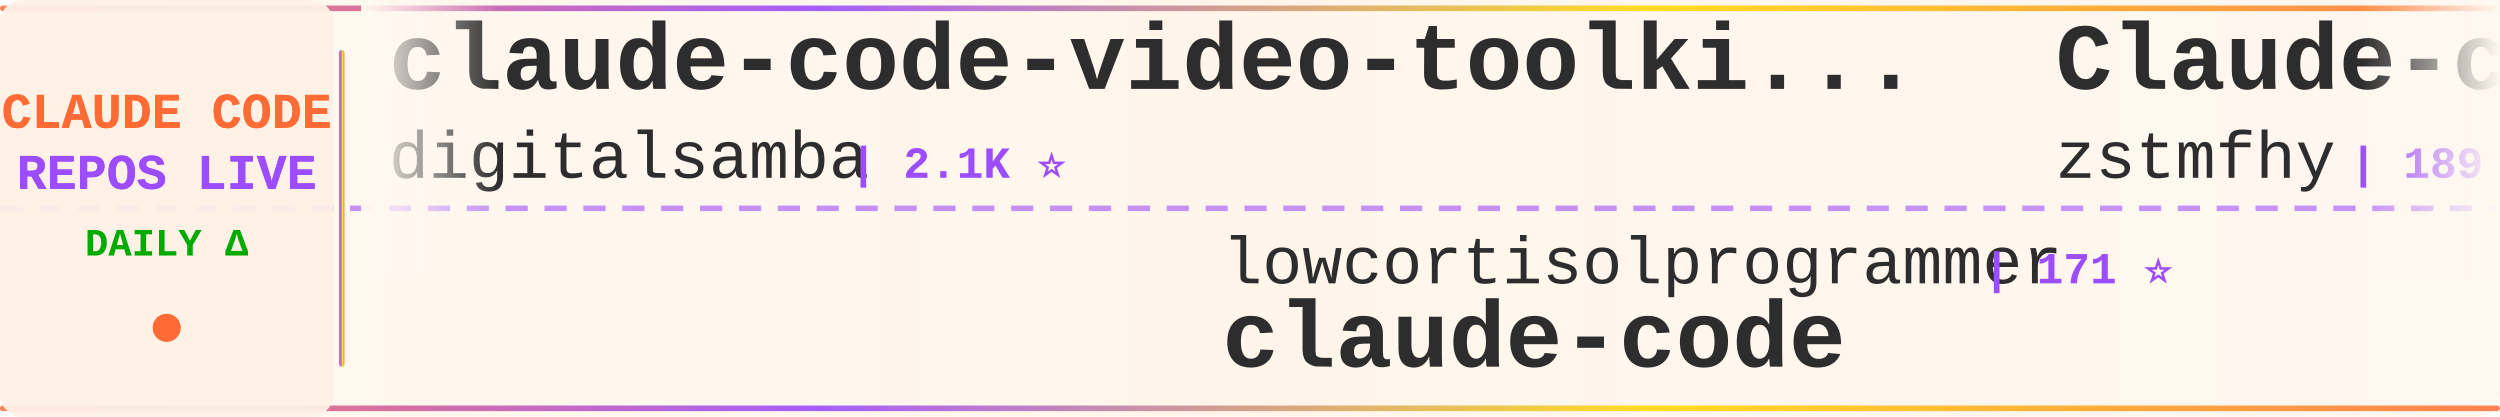
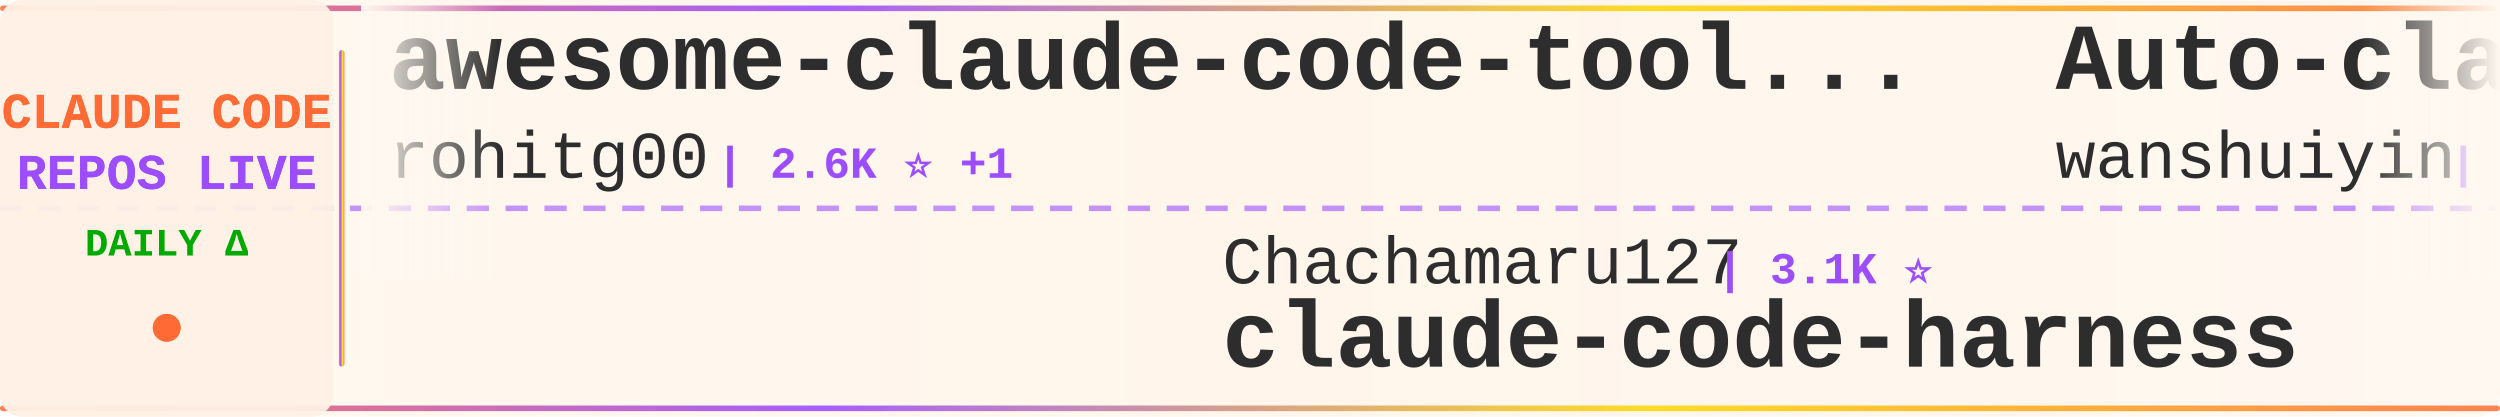
<svg xmlns="http://www.w3.org/2000/svg" width="900" height="150">
  <defs>
    <linearGradient id="tickerBg" x1="0%" y1="0%" x2="100%" y2="0%">
      <stop offset="0%" style="stop-color:#fff8f0;stop-opacity:0.98" />
      <stop offset="50%" style="stop-color:#fff5eb;stop-opacity:1" />
      <stop offset="100%" style="stop-color:#fff8f0;stop-opacity:0.98" />
    </linearGradient>
    <linearGradient id="borderGrad" x1="0%" y1="0%" x2="100%" y2="0%">
      <stop offset="0%" style="stop-color:#FF6B35;stop-opacity:0.85">
        <animate attributeName="stop-opacity" values="0.85;1;0.85" dur="2s" repeatCount="indefinite" />
      </stop>
      <stop offset="33%" style="stop-color:#9C4EFF;stop-opacity:0.9">
        <animate attributeName="stop-opacity" values="0.9;1;0.9" dur="2.2s" repeatCount="indefinite" />
      </stop>
      <stop offset="66%" style="stop-color:#FFD700;stop-opacity:0.85">
        <animate attributeName="stop-opacity" values="0.85;1;0.85" dur="1.8s" repeatCount="indefinite" />
      </stop>
      <stop offset="100%" style="stop-color:#FF6B35;stop-opacity:0.85">
        <animate attributeName="stop-opacity" values="0.85;1;0.85" dur="2s" repeatCount="indefinite" />
      </stop>
    </linearGradient>
    <filter id="textGlow">
      <feGaussianBlur stdDeviation="0.15" result="coloredBlur" />
      <feMerge>
        <feMergeNode in="coloredBlur" />
        <feMergeNode in="SourceGraphic" />
      </feMerge>
    </filter>
    <filter id="metricGlow">
      <feGaussianBlur stdDeviation="0.2" result="coloredBlur" />
      <feMerge>
        <feMergeNode in="coloredBlur" />
        <feMergeNode in="SourceGraphic" />
      </feMerge>
    </filter>
    <linearGradient id="leftFade" x1="0%" y1="0%" x2="100%" y2="0%">
      <stop offset="0%" style="stop-color:#fff8f0;stop-opacity:1" />
      <stop offset="100%" style="stop-color:#fff8f0;stop-opacity:0" />
    </linearGradient>
    <linearGradient id="rightFade" x1="0%" y1="0%" x2="100%" y2="0%">
      <stop offset="0%" style="stop-color:#fff8f0;stop-opacity:0" />
      <stop offset="100%" style="stop-color:#fff8f0;stop-opacity:1" />
    </linearGradient>
  </defs>
  <rect width="900" height="150" fill="url(#tickerBg)" rx="8" />
  <rect x="0" y="2" width="900" height="2" fill="url(#borderGrad)" rx="1" />
  <rect x="0" y="146" width="900" height="2" fill="url(#borderGrad)" rx="1" />
  <line x1="0" y1="75" x2="900" y2="75" stroke="#9C4EFF" stroke-width="2" stroke-dasharray="8 6" opacity="0.6" />
  <rect x="0" y="0" width="120" height="150" fill="#fff0e6" opacity="0.95" rx="8" />
  <text x="60" y="46" font-family="'Courier New', monospace" font-size="18" font-weight="bold" fill="#FF6B35" text-anchor="middle" filter="url(#textGlow)">
    CLAUDE CODE
  </text>
  <text x="60" y="68" font-family="'Courier New', monospace" font-size="18" font-weight="bold" fill="#9C4EFF" text-anchor="middle" filter="url(#textGlow)">
    REPOS LIVE
  </text>
  <text x="60" y="92" font-family="'Courier New', monospace" font-size="14" font-weight="bold" fill="#00aa00" text-anchor="middle">
    DAILY Δ
  </text>
  <circle cx="60" cy="118" r="5" fill="#FF6B35" filter="url(#metricGlow)">
    <animate attributeName="r" values="4;6;4" dur="1.5s" repeatCount="indefinite" />
    <animate attributeName="opacity" values="0.6;1;0.6" dur="1.5s" repeatCount="indefinite" />
  </circle>
  <rect x="122" y="18" width="2" height="114" fill="url(#borderGrad)" rx="1" />
  <clipPath id="tickerClip">
    <rect x="130" y="0" width="770" height="150" />
  </clipPath>
  <g clip-path="url(#tickerClip)">
    <g id="tickerItems">
      <animateTransform attributeName="transform" attributeType="XML" type="translate" from="0 0" to="-3000 0" dur="54s" repeatCount="indefinite" />
      <g transform="translate(0, 0)">
-         <text x="140" y="32" font-family="'Courier New', monospace" font-size="34" font-weight="bold" fill="#2d2d2d">claude-code-video-toolki...</text>
-         <text x="140" y="64" font-family="'Courier New', monospace" font-size="24" font-weight="normal" fill="#2d2d2d" opacity="1.0">digitalsamba</text>
-         <text x="306" y="64" font-family="'Courier New', monospace" font-size="16" font-weight="bold" fill="#9C4EFF"> | 2.1K ⭐</text>
+         <text x="140" y="32" font-family="'Courier New', monospace" font-size="34" font-weight="bold" fill="#2d2d2d">awesome-claude-code-tool...</text>
+         <text x="140" y="64" font-family="'Courier New', monospace" font-size="24" font-weight="normal" fill="#2d2d2d" opacity="1.0">rohitg00</text>
+         <text x="258" y="64" font-family="'Courier New', monospace" font-size="16" font-weight="bold" fill="#9C4EFF"> | 2.6K ⭐ +1</text>
      </g>
      <g transform="translate(300, 0)">
-         <text x="140" y="102" font-family="'Courier New', monospace" font-size="24" font-weight="normal" fill="#2d2d2d" opacity="1.0">lowcortisolprogrammer</text>
-         <text x="414" y="102" font-family="'Courier New', monospace" font-size="16" font-weight="bold" fill="#9C4EFF"> | 171 ⭐</text>
-         <text x="140" y="132" font-family="'Courier New', monospace" font-size="34" font-weight="bold" fill="#2d2d2d">claude-code</text>
+         <text x="140" y="102" font-family="'Courier New', monospace" font-size="24" font-weight="normal" fill="#2d2d2d" opacity="1.0">Chachamaru127</text>
+         <text x="318" y="102" font-family="'Courier New', monospace" font-size="16" font-weight="bold" fill="#9C4EFF"> | 3.1K ⭐</text>
+         <text x="140" y="132" font-family="'Courier New', monospace" font-size="34" font-weight="bold" fill="#2d2d2d">claude-code-harness</text>
      </g>
      <g transform="translate(600, 0)">
-         <text x="140" y="32" font-family="'Courier New', monospace" font-size="34" font-weight="bold" fill="#2d2d2d">Claude-code</text>
-         <text x="140" y="64" font-family="'Courier New', monospace" font-size="24" font-weight="normal" fill="#2d2d2d" opacity="1.0">zstmfhy</text>
-         <text x="246" y="64" font-family="'Courier New', monospace" font-size="16" font-weight="bold" fill="#9C4EFF"> | 189 ⭐</text>
+         <text x="140" y="32" font-family="'Courier New', monospace" font-size="34" font-weight="bold" fill="#2d2d2d">Auto-claude-code-researc...</text>
+         <text x="140" y="64" font-family="'Courier New', monospace" font-size="24" font-weight="normal" fill="#2d2d2d" opacity="1.0">wanshuiyin</text>
+         <text x="282" y="64" font-family="'Courier New', monospace" font-size="16" font-weight="bold" fill="#9C4EFF"> | 16.3K ⭐ +20</text>
      </g>
      <g transform="translate(900, 0)">
-         <text x="140" y="102" font-family="'Courier New', monospace" font-size="24" font-weight="normal" fill="#2d2d2d" opacity="1.0">huangjia2019</text>
-         <text x="306" y="102" font-family="'Courier New', monospace" font-size="16" font-weight="bold" fill="#9C4EFF"> | 1.1K ⭐</text>
-         <text x="140" y="132" font-family="'Courier New', monospace" font-size="34" font-weight="bold" fill="#2d2d2d">claude-code-engineering</text>
+         <text x="140" y="102" font-family="'Courier New', monospace" font-size="24" font-weight="normal" fill="#2d2d2d" opacity="1.0">anthropics</text>
+         <text x="282" y="102" font-family="'Courier New', monospace" font-size="16" font-weight="bold" fill="#9C4EFF"> | 177.1K ⭐ +33</text>
+         <text x="140" y="132" font-family="'Courier New', monospace" font-size="34" font-weight="bold" fill="#2d2d2d">skills</text>
      </g>
      <g transform="translate(1200, 0)">
-         <text x="140" y="32" font-family="'Courier New', monospace" font-size="34" font-weight="bold" fill="#2d2d2d">claude-code</text>
-         <text x="140" y="64" font-family="'Courier New', monospace" font-size="24" font-weight="normal" fill="#2d2d2d" opacity="1.0">jarmuine</text>
-         <text x="258" y="64" font-family="'Courier New', monospace" font-size="16" font-weight="bold" fill="#9C4EFF"> | 2.3K ⭐</text>
+         <text x="140" y="32" font-family="'Courier New', monospace" font-size="34" font-weight="bold" fill="#2d2d2d">claude-code-router</text>
+         <text x="140" y="64" font-family="'Courier New', monospace" font-size="24" font-weight="normal" fill="#2d2d2d" opacity="1.0">musistudio</text>
+         <text x="282" y="64" font-family="'Courier New', monospace" font-size="16" font-weight="bold" fill="#9C4EFF"> | 37.3K ⭐ +5</text>
      </g>
      <g transform="translate(1500, 0)">
-         <text x="140" y="102" font-family="'Courier New', monospace" font-size="24" font-weight="normal" fill="#2d2d2d" opacity="1.0">Maciek-roboblog</text>
-         <text x="342" y="102" font-family="'Courier New', monospace" font-size="16" font-weight="bold" fill="#9C4EFF"> | 8.7K ⭐</text>
-         <text x="140" y="132" font-family="'Courier New', monospace" font-size="34" font-weight="bold" fill="#2d2d2d">Claude-Code-Usage-Monito...</text>
+         <text x="140" y="102" font-family="'Courier New', monospace" font-size="24" font-weight="normal" fill="#2d2d2d" opacity="1.0">luyao618</text>
+         <text x="258" y="102" font-family="'Courier New', monospace" font-size="16" font-weight="bold" fill="#9C4EFF"> | 1.7K ⭐</text>
+         <text x="140" y="132" font-family="'Courier New', monospace" font-size="34" font-weight="bold" fill="#2d2d2d">Claude-Code-Source-Study</text>
      </g>
      <g transform="translate(1800, 0)">
-         <text x="140" y="32" font-family="'Courier New', monospace" font-size="34" font-weight="bold" fill="#2d2d2d">claude-code-prompts</text>
-         <text x="140" y="64" font-family="'Courier New', monospace" font-size="24" font-weight="normal" fill="#2d2d2d" opacity="1.0">repowise-dev</text>
-         <text x="306" y="64" font-family="'Courier New', monospace" font-size="16" font-weight="bold" fill="#9C4EFF"> | 1.2K ⭐</text>
+         <text x="140" y="32" font-family="'Courier New', monospace" font-size="34" font-weight="bold" fill="#2d2d2d">claude-code-guide</text>
+         <text x="140" y="64" font-family="'Courier New', monospace" font-size="24" font-weight="normal" fill="#2d2d2d" opacity="1.0">zebbern</text>
+         <text x="246" y="64" font-family="'Courier New', monospace" font-size="16" font-weight="bold" fill="#9C4EFF"> | 4.6K ⭐</text>
      </g>
      <g transform="translate(2100, 0)">
-         <text x="140" y="102" font-family="'Courier New', monospace" font-size="24" font-weight="normal" fill="#2d2d2d" opacity="1.0">Windy3f3f3f3f</text>
-         <text x="318" y="102" font-family="'Courier New', monospace" font-size="16" font-weight="bold" fill="#9C4EFF"> | 2.7K ⭐ +1</text>
-         <text x="140" y="132" font-family="'Courier New', monospace" font-size="34" font-weight="bold" fill="#2d2d2d">claude-code-from-scratch</text>
+         <text x="140" y="102" font-family="'Courier New', monospace" font-size="24" font-weight="normal" fill="#2d2d2d" opacity="1.0">digitalsamba</text>
+         <text x="306" y="102" font-family="'Courier New', monospace" font-size="16" font-weight="bold" fill="#9C4EFF"> | 2.1K ⭐ +1</text>
+         <text x="140" y="132" font-family="'Courier New', monospace" font-size="34" font-weight="bold" fill="#2d2d2d">claude-code-video-toolki...</text>
      </g>
      <g transform="translate(2400, 0)">
-         <text x="140" y="32" font-family="'Courier New', monospace" font-size="34" font-weight="bold" fill="#2d2d2d">claude-code-hooks-master...</text>
-         <text x="140" y="64" font-family="'Courier New', monospace" font-size="24" font-weight="normal" fill="#2d2d2d" opacity="1.0">disler</text>
-         <text x="234" y="64" font-family="'Courier New', monospace" font-size="16" font-weight="bold" fill="#9C4EFF"> | 3.9K ⭐</text>
+         <text x="140" y="32" font-family="'Courier New', monospace" font-size="34" font-weight="bold" fill="#2d2d2d">claude-code</text>
+         <text x="140" y="64" font-family="'Courier New', monospace" font-size="24" font-weight="normal" fill="#2d2d2d" opacity="1.0">lowcortisolprogrammer</text>
+         <text x="414" y="64" font-family="'Courier New', monospace" font-size="16" font-weight="bold" fill="#9C4EFF"> | 171 ⭐</text>
      </g>
      <g transform="translate(2700, 0)">
-         <text x="140" y="102" font-family="'Courier New', monospace" font-size="24" font-weight="normal" fill="#2d2d2d" opacity="1.0">https-deeplearning-ai</text>
-         <text x="414" y="102" font-family="'Courier New', monospace" font-size="16" font-weight="bold" fill="#9C4EFF"> | 549 ⭐</text>
-         <text x="140" y="132" font-family="'Courier New', monospace" font-size="34" font-weight="bold" fill="#2d2d2d">sc-claude-code-files</text>
+         <text x="140" y="102" font-family="'Courier New', monospace" font-size="24" font-weight="normal" fill="#2d2d2d" opacity="1.0">fazxes</text>
+         <text x="234" y="102" font-family="'Courier New', monospace" font-size="16" font-weight="bold" fill="#9C4EFF"> | 241 ⭐</text>
+         <text x="140" y="132" font-family="'Courier New', monospace" font-size="34" font-weight="bold" fill="#2d2d2d">Claude-code</text>
      </g>
      <g transform="translate(3000, 0)">
-         <text x="140" y="32" font-family="'Courier New', monospace" font-size="34" font-weight="bold" fill="#2d2d2d">claude-code-video-toolki...</text>
-         <text x="140" y="64" font-family="'Courier New', monospace" font-size="24" font-weight="normal" fill="#2d2d2d" opacity="1.0">digitalsamba</text>
-         <text x="306" y="64" font-family="'Courier New', monospace" font-size="16" font-weight="bold" fill="#9C4EFF"> | 2.1K ⭐</text>
+         <text x="140" y="32" font-family="'Courier New', monospace" font-size="34" font-weight="bold" fill="#2d2d2d">awesome-claude-code-tool...</text>
+         <text x="140" y="64" font-family="'Courier New', monospace" font-size="24" font-weight="normal" fill="#2d2d2d" opacity="1.0">rohitg00</text>
+         <text x="258" y="64" font-family="'Courier New', monospace" font-size="16" font-weight="bold" fill="#9C4EFF"> | 2.6K ⭐ +1</text>
      </g>
      <g transform="translate(3300, 0)">
-         <text x="140" y="102" font-family="'Courier New', monospace" font-size="24" font-weight="normal" fill="#2d2d2d" opacity="1.0">lowcortisolprogrammer</text>
-         <text x="414" y="102" font-family="'Courier New', monospace" font-size="16" font-weight="bold" fill="#9C4EFF"> | 171 ⭐</text>
-         <text x="140" y="132" font-family="'Courier New', monospace" font-size="34" font-weight="bold" fill="#2d2d2d">claude-code</text>
+         <text x="140" y="102" font-family="'Courier New', monospace" font-size="24" font-weight="normal" fill="#2d2d2d" opacity="1.0">Chachamaru127</text>
+         <text x="318" y="102" font-family="'Courier New', monospace" font-size="16" font-weight="bold" fill="#9C4EFF"> | 3.1K ⭐</text>
+         <text x="140" y="132" font-family="'Courier New', monospace" font-size="34" font-weight="bold" fill="#2d2d2d">claude-code-harness</text>
      </g>
      <g transform="translate(3600, 0)">
-         <text x="140" y="32" font-family="'Courier New', monospace" font-size="34" font-weight="bold" fill="#2d2d2d">Claude-code</text>
-         <text x="140" y="64" font-family="'Courier New', monospace" font-size="24" font-weight="normal" fill="#2d2d2d" opacity="1.0">zstmfhy</text>
-         <text x="246" y="64" font-family="'Courier New', monospace" font-size="16" font-weight="bold" fill="#9C4EFF"> | 189 ⭐</text>
+         <text x="140" y="32" font-family="'Courier New', monospace" font-size="34" font-weight="bold" fill="#2d2d2d">Auto-claude-code-researc...</text>
+         <text x="140" y="64" font-family="'Courier New', monospace" font-size="24" font-weight="normal" fill="#2d2d2d" opacity="1.0">wanshuiyin</text>
+         <text x="282" y="64" font-family="'Courier New', monospace" font-size="16" font-weight="bold" fill="#9C4EFF"> | 16.3K ⭐ +20</text>
      </g>
      <g transform="translate(3900, 0)">
-         <text x="140" y="102" font-family="'Courier New', monospace" font-size="24" font-weight="normal" fill="#2d2d2d" opacity="1.0">huangjia2019</text>
-         <text x="306" y="102" font-family="'Courier New', monospace" font-size="16" font-weight="bold" fill="#9C4EFF"> | 1.1K ⭐</text>
-         <text x="140" y="132" font-family="'Courier New', monospace" font-size="34" font-weight="bold" fill="#2d2d2d">claude-code-engineering</text>
+         <text x="140" y="102" font-family="'Courier New', monospace" font-size="24" font-weight="normal" fill="#2d2d2d" opacity="1.0">anthropics</text>
+         <text x="282" y="102" font-family="'Courier New', monospace" font-size="16" font-weight="bold" fill="#9C4EFF"> | 177.1K ⭐ +33</text>
+         <text x="140" y="132" font-family="'Courier New', monospace" font-size="34" font-weight="bold" fill="#2d2d2d">skills</text>
      </g>
    </g>
  </g>
  <rect x="130" y="0" width="50" height="100" fill="url(#leftFade)" />
  <rect x="850" y="0" width="50" height="100" fill="url(#rightFade)" />
</svg>
